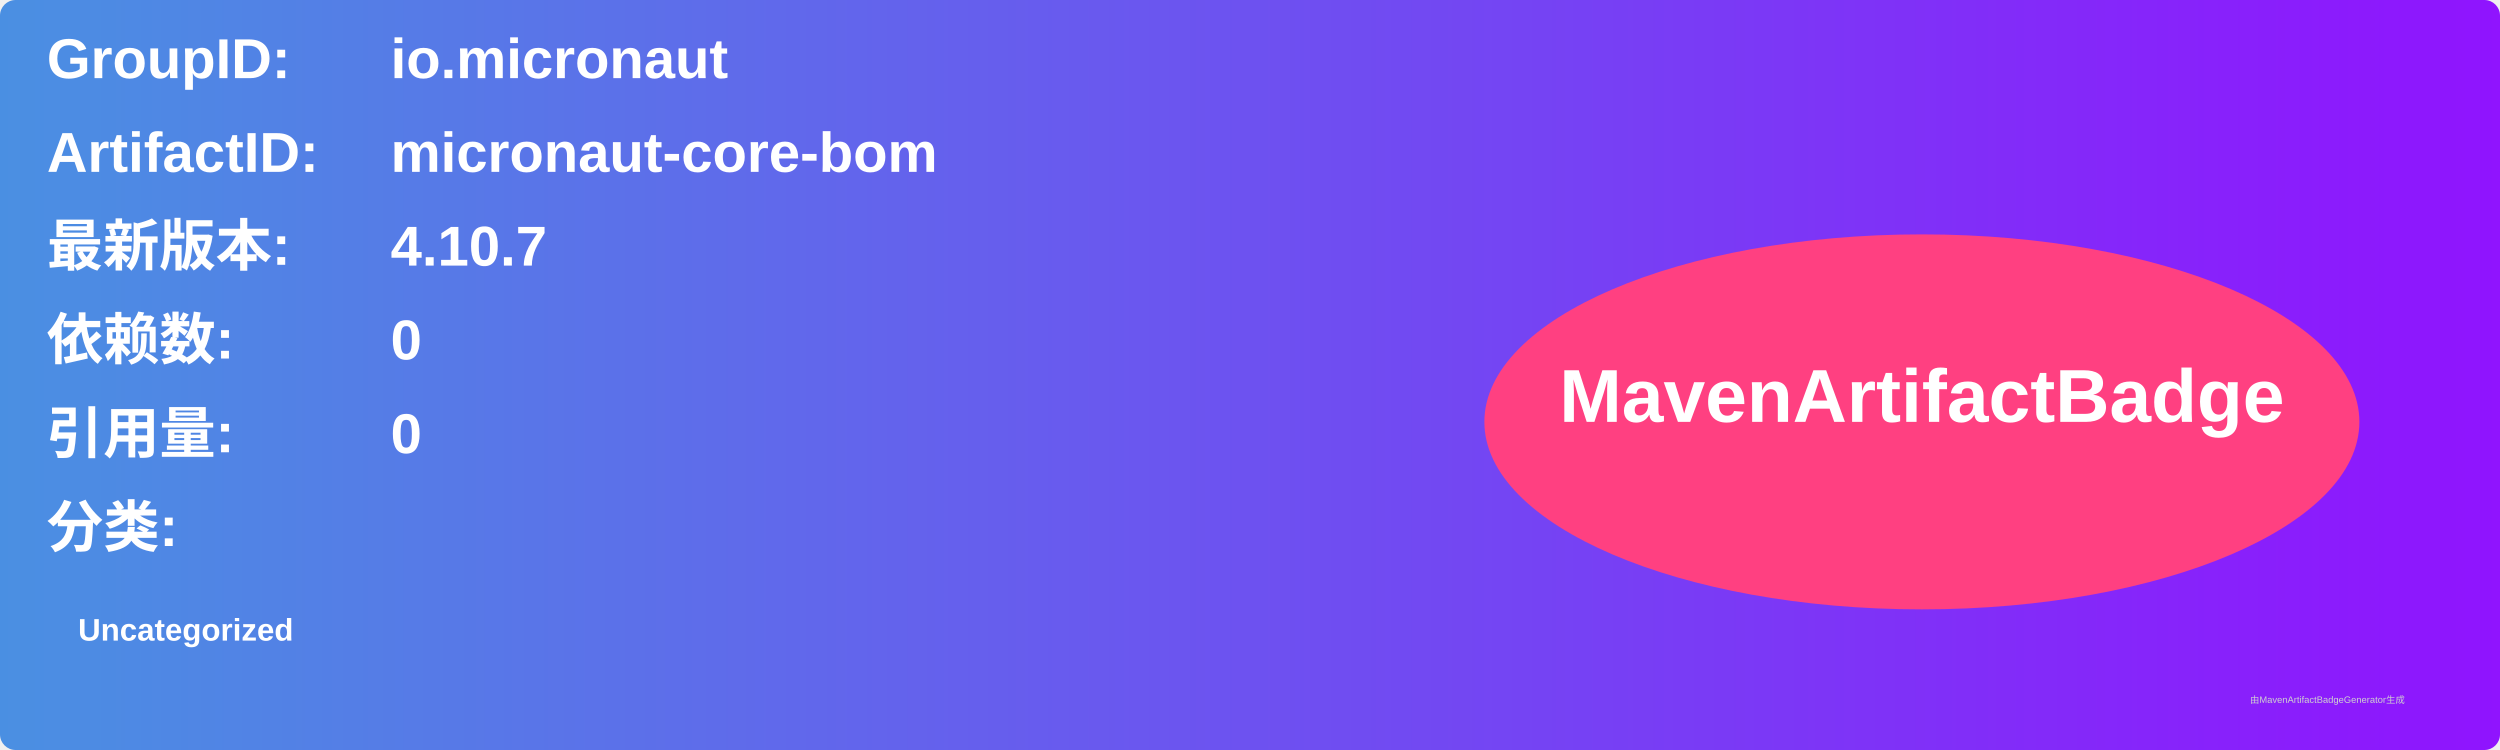
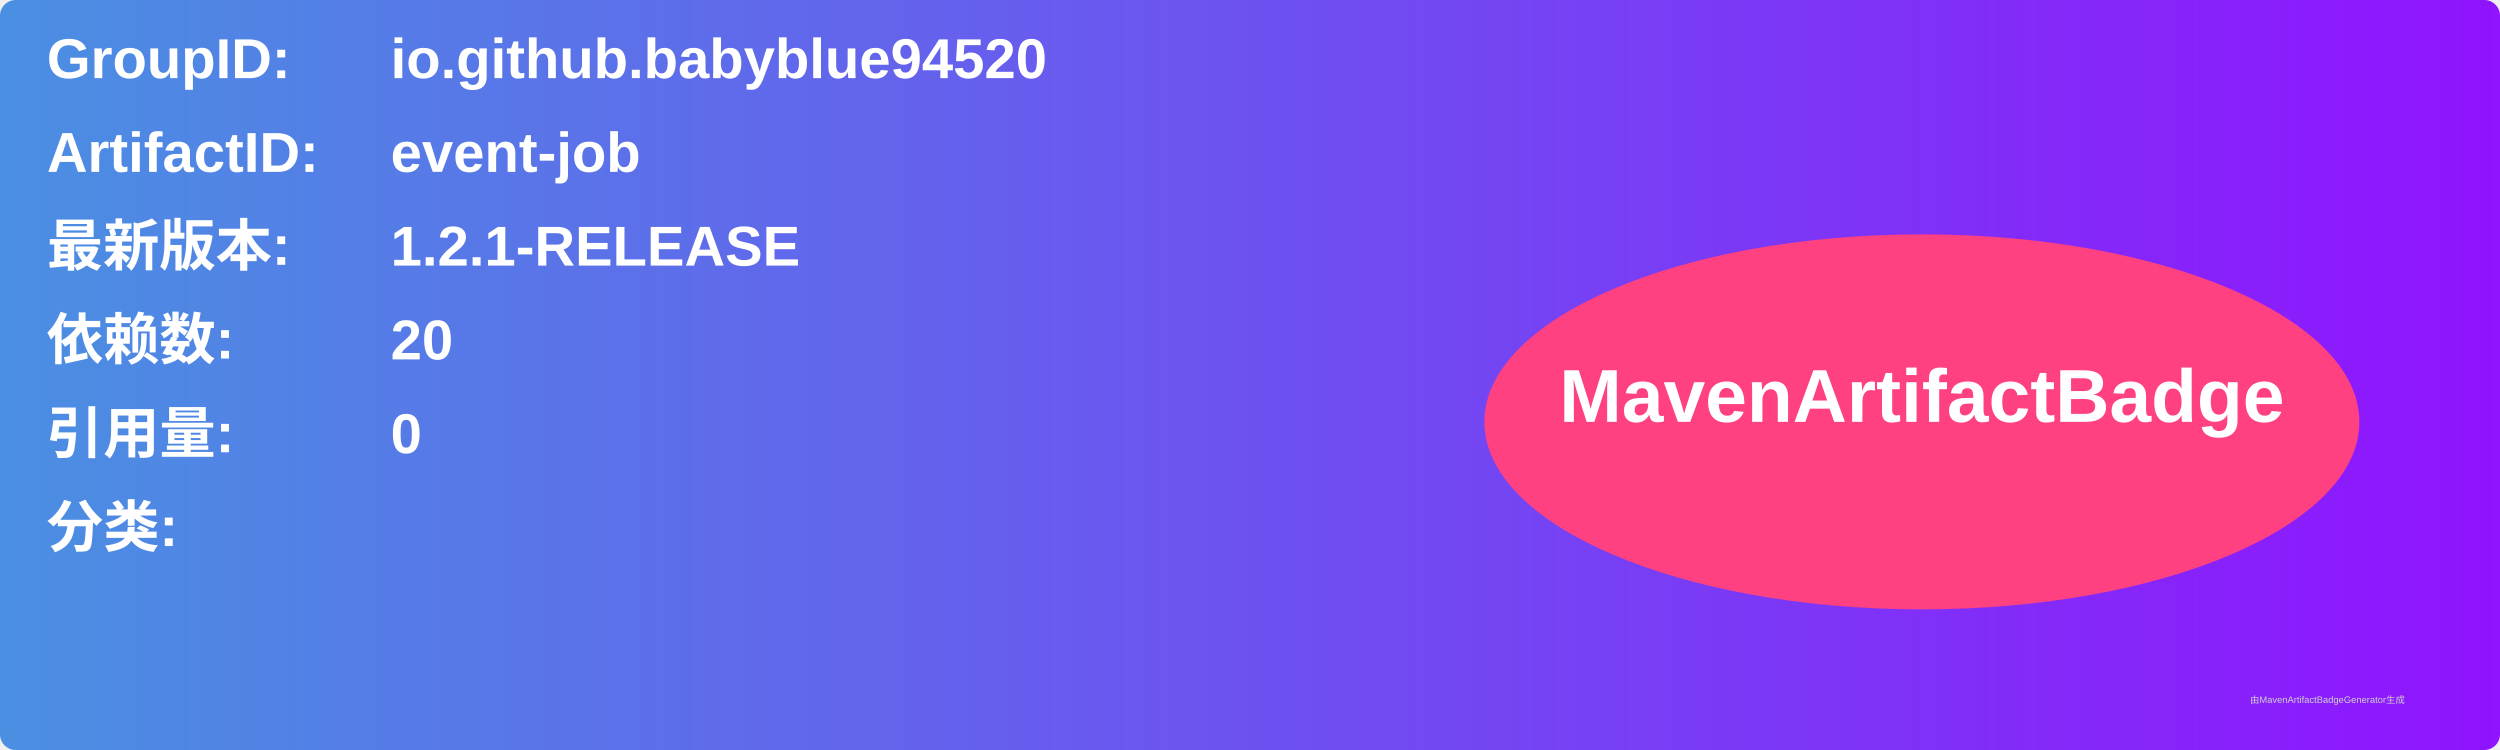
<svg xmlns="http://www.w3.org/2000/svg" width="800" height="240" viewBox="0 0 800 240">
  <linearGradient id="grad" x1="0%" y1="0%" x2="100%" y2="0%">
    <stop offset="0%" stop-color="#4a90e2" />
    <stop offset="100%" stop-color="#9013fe" />
  </linearGradient>
  <rect width="100%" height="100%" rx="5" ry="5" fill="url(#grad)" />
  <g transform="translate(15, 15)">
    <text x="0" y="10" font-family="Arial" font-size="18" fill="white" font-weight="bold" width="260">GroupID:</text>
-     <text x="110" y="10" font-family="Arial" font-size="18" fill="white" font-weight="bold" width="460">io.micronaut</text>
+     <text x="110" y="10" font-family="Arial" font-size="18" fill="white" font-weight="bold" width="460">io.github.babyblue94520</text>
    <text x="0" y="40" font-family="Arial" font-size="18" fill="white" font-weight="bold" width="260">ArtifactID:</text>
-     <text x="110" y="40" font-family="Arial" font-size="18" fill="white" font-weight="bold" width="460">micronaut-core-bom</text>
+     <text x="110" y="40" font-family="Arial" font-size="18" fill="white" font-weight="bold" width="460">event-job</text>
    <text x="0" y="70" font-family="Arial" font-size="18" fill="white" font-weight="bold">最新版本:</text>
    <text x="110" y="70" font-family="Arial" font-size="18" fill="white" font-weight="bold">
-       <tspan font-weight="bold">4.10.7</tspan>
+       <tspan font-weight="bold">1.2.1-RELEASE</tspan>
    </text>
    <text x="0" y="100" font-family="Arial" font-size="18" fill="white" font-weight="bold">依赖数: </text>
    <text x="110" y="100" font-family="Arial" font-size="18" fill="white">
-       <tspan font-weight="bold">0</tspan>
+       <tspan font-weight="bold">20</tspan>
    </text>
    <text x="0" y="130" font-family="Arial" font-size="18" fill="white" font-weight="bold">引用量: </text>
    <text x="110" y="130" font-family="Arial" font-size="18" fill="white">
      <tspan font-weight="bold">0</tspan>
    </text>
    <text x="0" y="160" font-family="Arial" font-size="18" fill="white" font-weight="bold">分类:</text>
    <text x="10" y="190" font-family="Arial" font-size="10" fill="white">
-       <tspan font-weight="bold">Uncategorized</tspan>
+       <tspan font-weight="bold" />
    </text>
    <ellipse cx="600" cy="120" rx="140" ry="60" fill="#ff4081" />
    <text x="600" y="120" text-anchor="middle" font-family="Arial" font-size="24" fill="white" font-weight="bold">MavenArtifactBadge</text>
  </g>
  <text x="720" y="225" font-family="Arial" font-size="3" fill="#d0d0d0">由MavenArtifactBadgeGenerator生成</text>
</svg>
